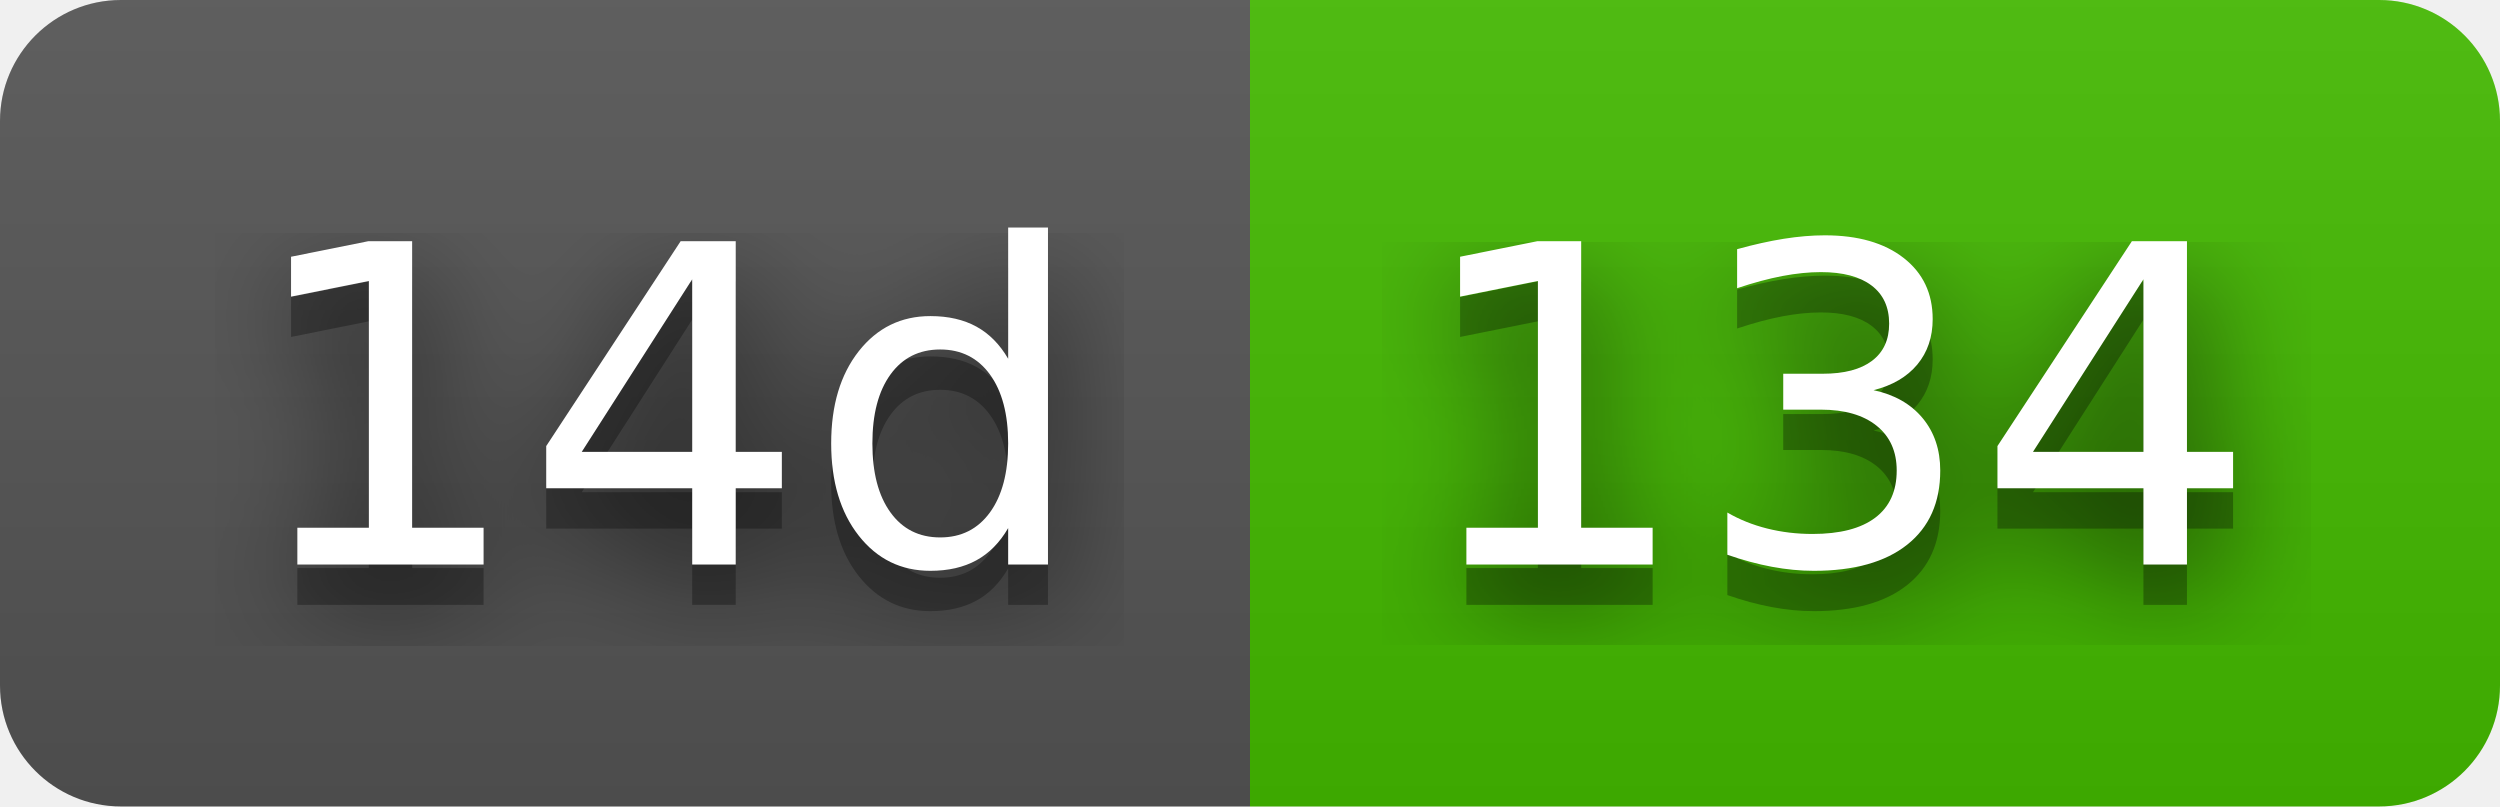
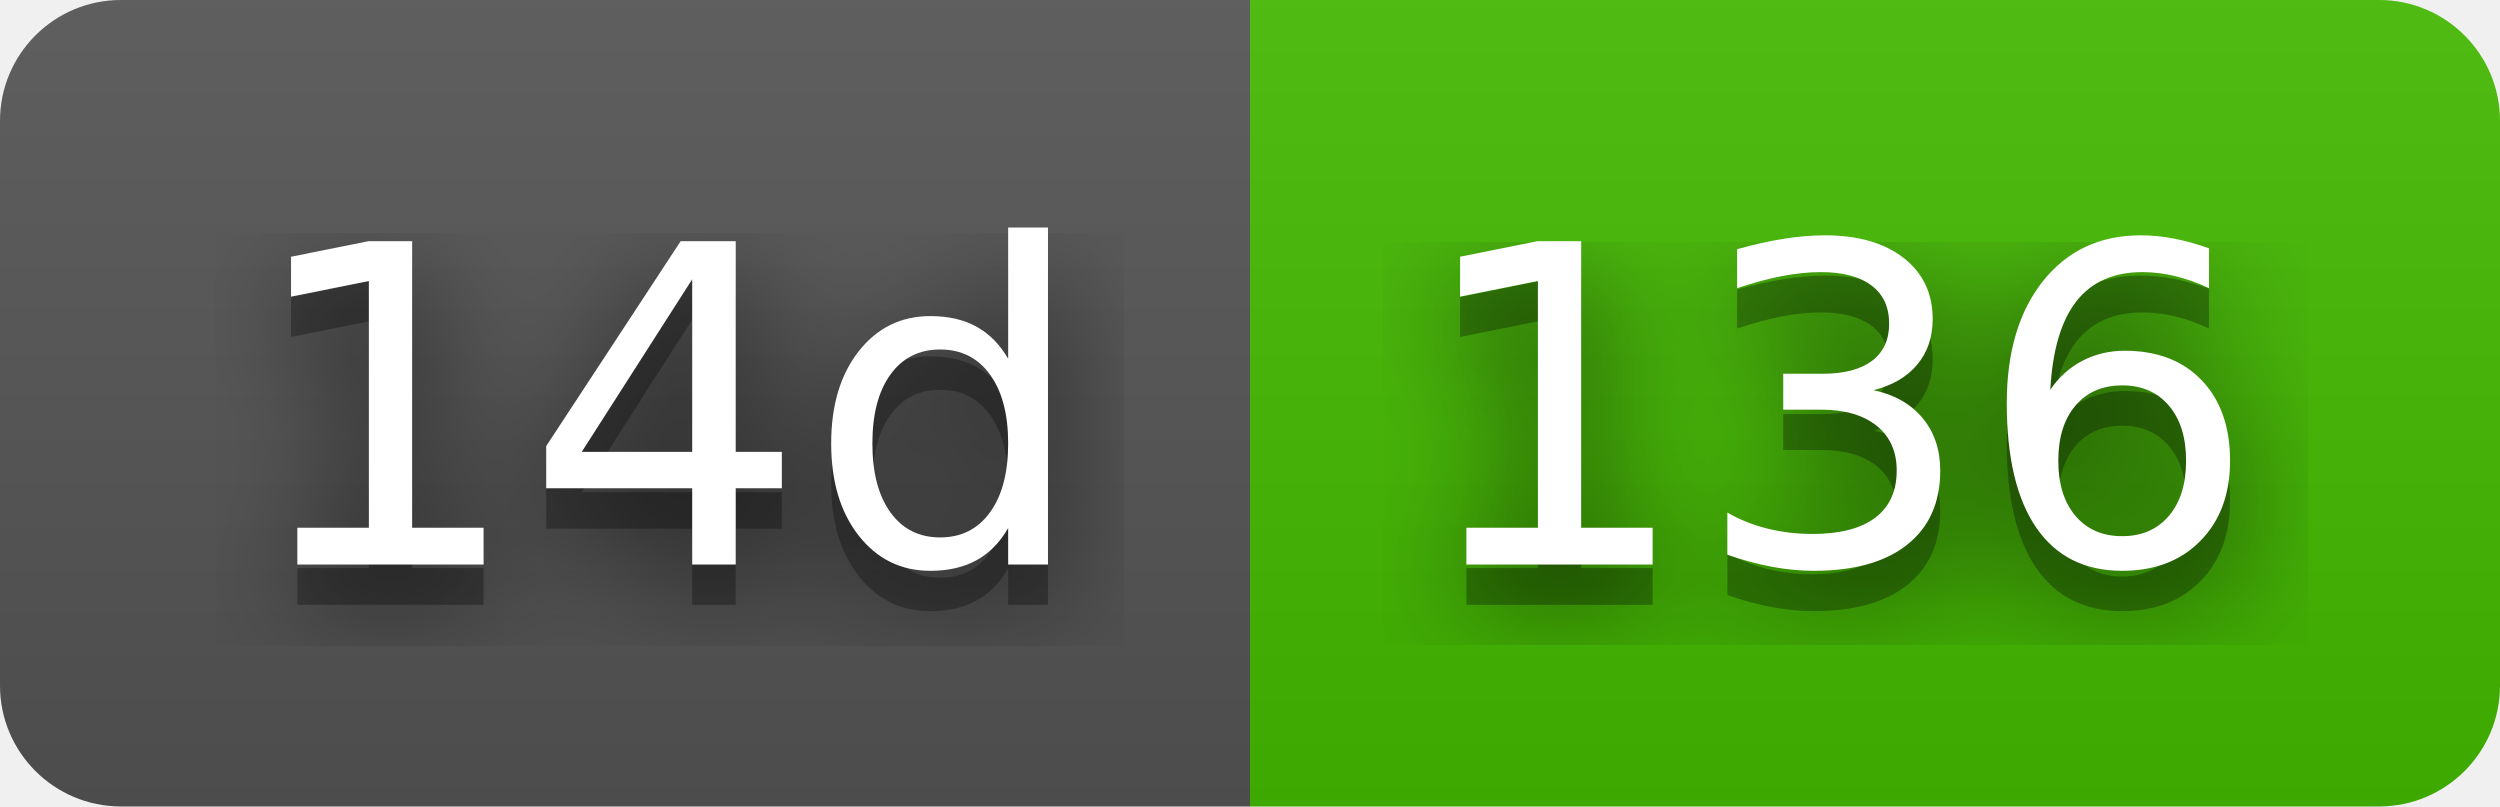
- <svg xmlns="http://www.w3.org/2000/svg" width="62" height="20" role="img" aria-label="14d: 134">
+ <svg xmlns="http://www.w3.org/2000/svg" width="62" height="20" role="img" aria-label="14d: 136">
  <filter id="blur">
    <feGaussianBlur stdDeviation="16" />
  </filter>
  <linearGradient id="s" x2="0" y2="100%">
    <stop offset="0" stop-color="#bbb" stop-opacity=".1" />
    <stop offset="1" stop-opacity=".1" />
  </linearGradient>
  <clipPath id="r">
    <rect width="62" height="20" rx="3" />
  </clipPath>
  <g clip-path="url(#r)">
    <rect width="31" height="20" fill="#555" />
    <rect x="31" width="31" height="20" fill="#4b0" />
    <rect width="62" height="20" fill="url(#s)" />
  </g>
  <g fill="#fff" text-anchor="middle" font-family="Verdana,Geneva,DejaVu Sans,sans-serif" text-rendering="geometricPrecision" font-size="110">
    <g transform="scale(.1)">
      <g aria-hidden="true" fill="#010101">
        <text x="165" y="150" fill-opacity=".8" filter="url(#blur)" textLength="210">14d</text>
        <text x="165" y="150" fill-opacity=".3" textLength="210">14d</text>
      </g>
      <text x="165" y="140" textLength="210">14d</text>
    </g>
    <g transform="scale(.1)">
      <g aria-hidden="true" fill="#010101">
-         <text x="455" y="150" fill-opacity=".8" filter="url(#blur)" textLength="210">134</text>
-         <text x="455" y="150" fill-opacity=".3" textLength="210">134</text>
+         <text x="455" y="150" fill-opacity=".8" filter="url(#blur)" textLength="210">136</text>
+         <text x="455" y="150" fill-opacity=".3" textLength="210">136</text>
      </g>
-       <text x="455" y="140" textLength="210">134</text>
+       <text x="455" y="140" textLength="210">136</text>
    </g>
  </g>
</svg>
